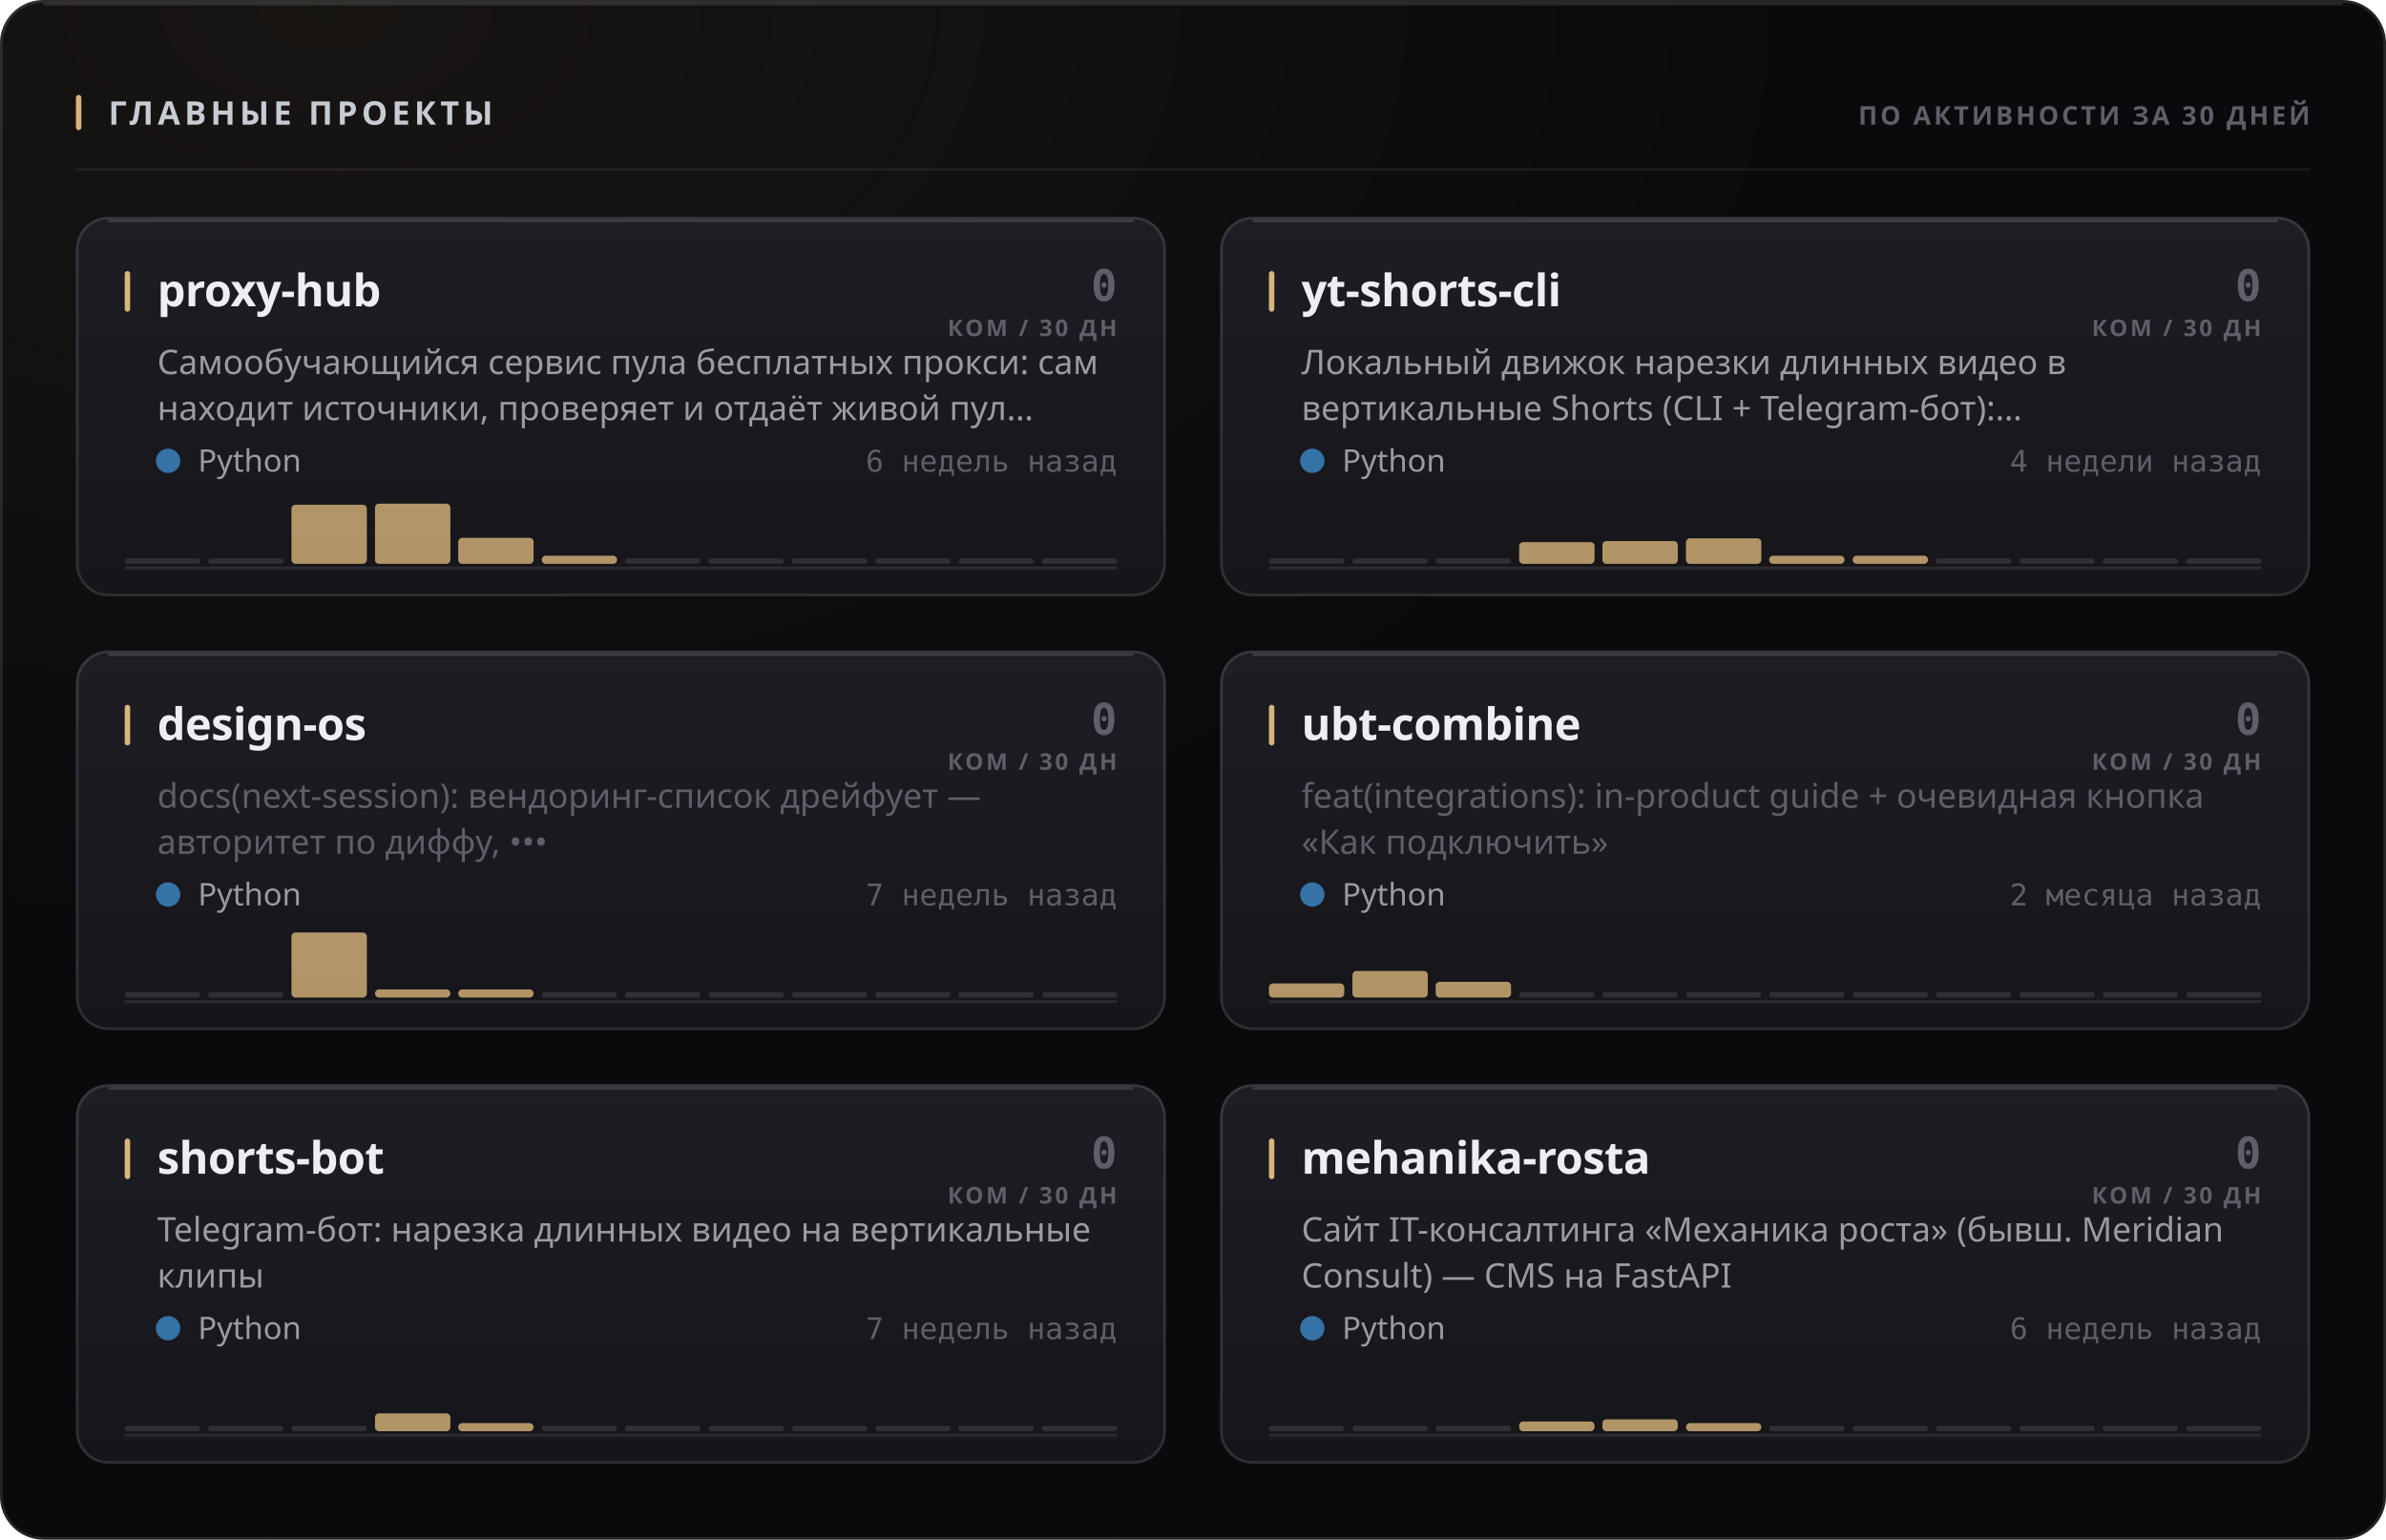
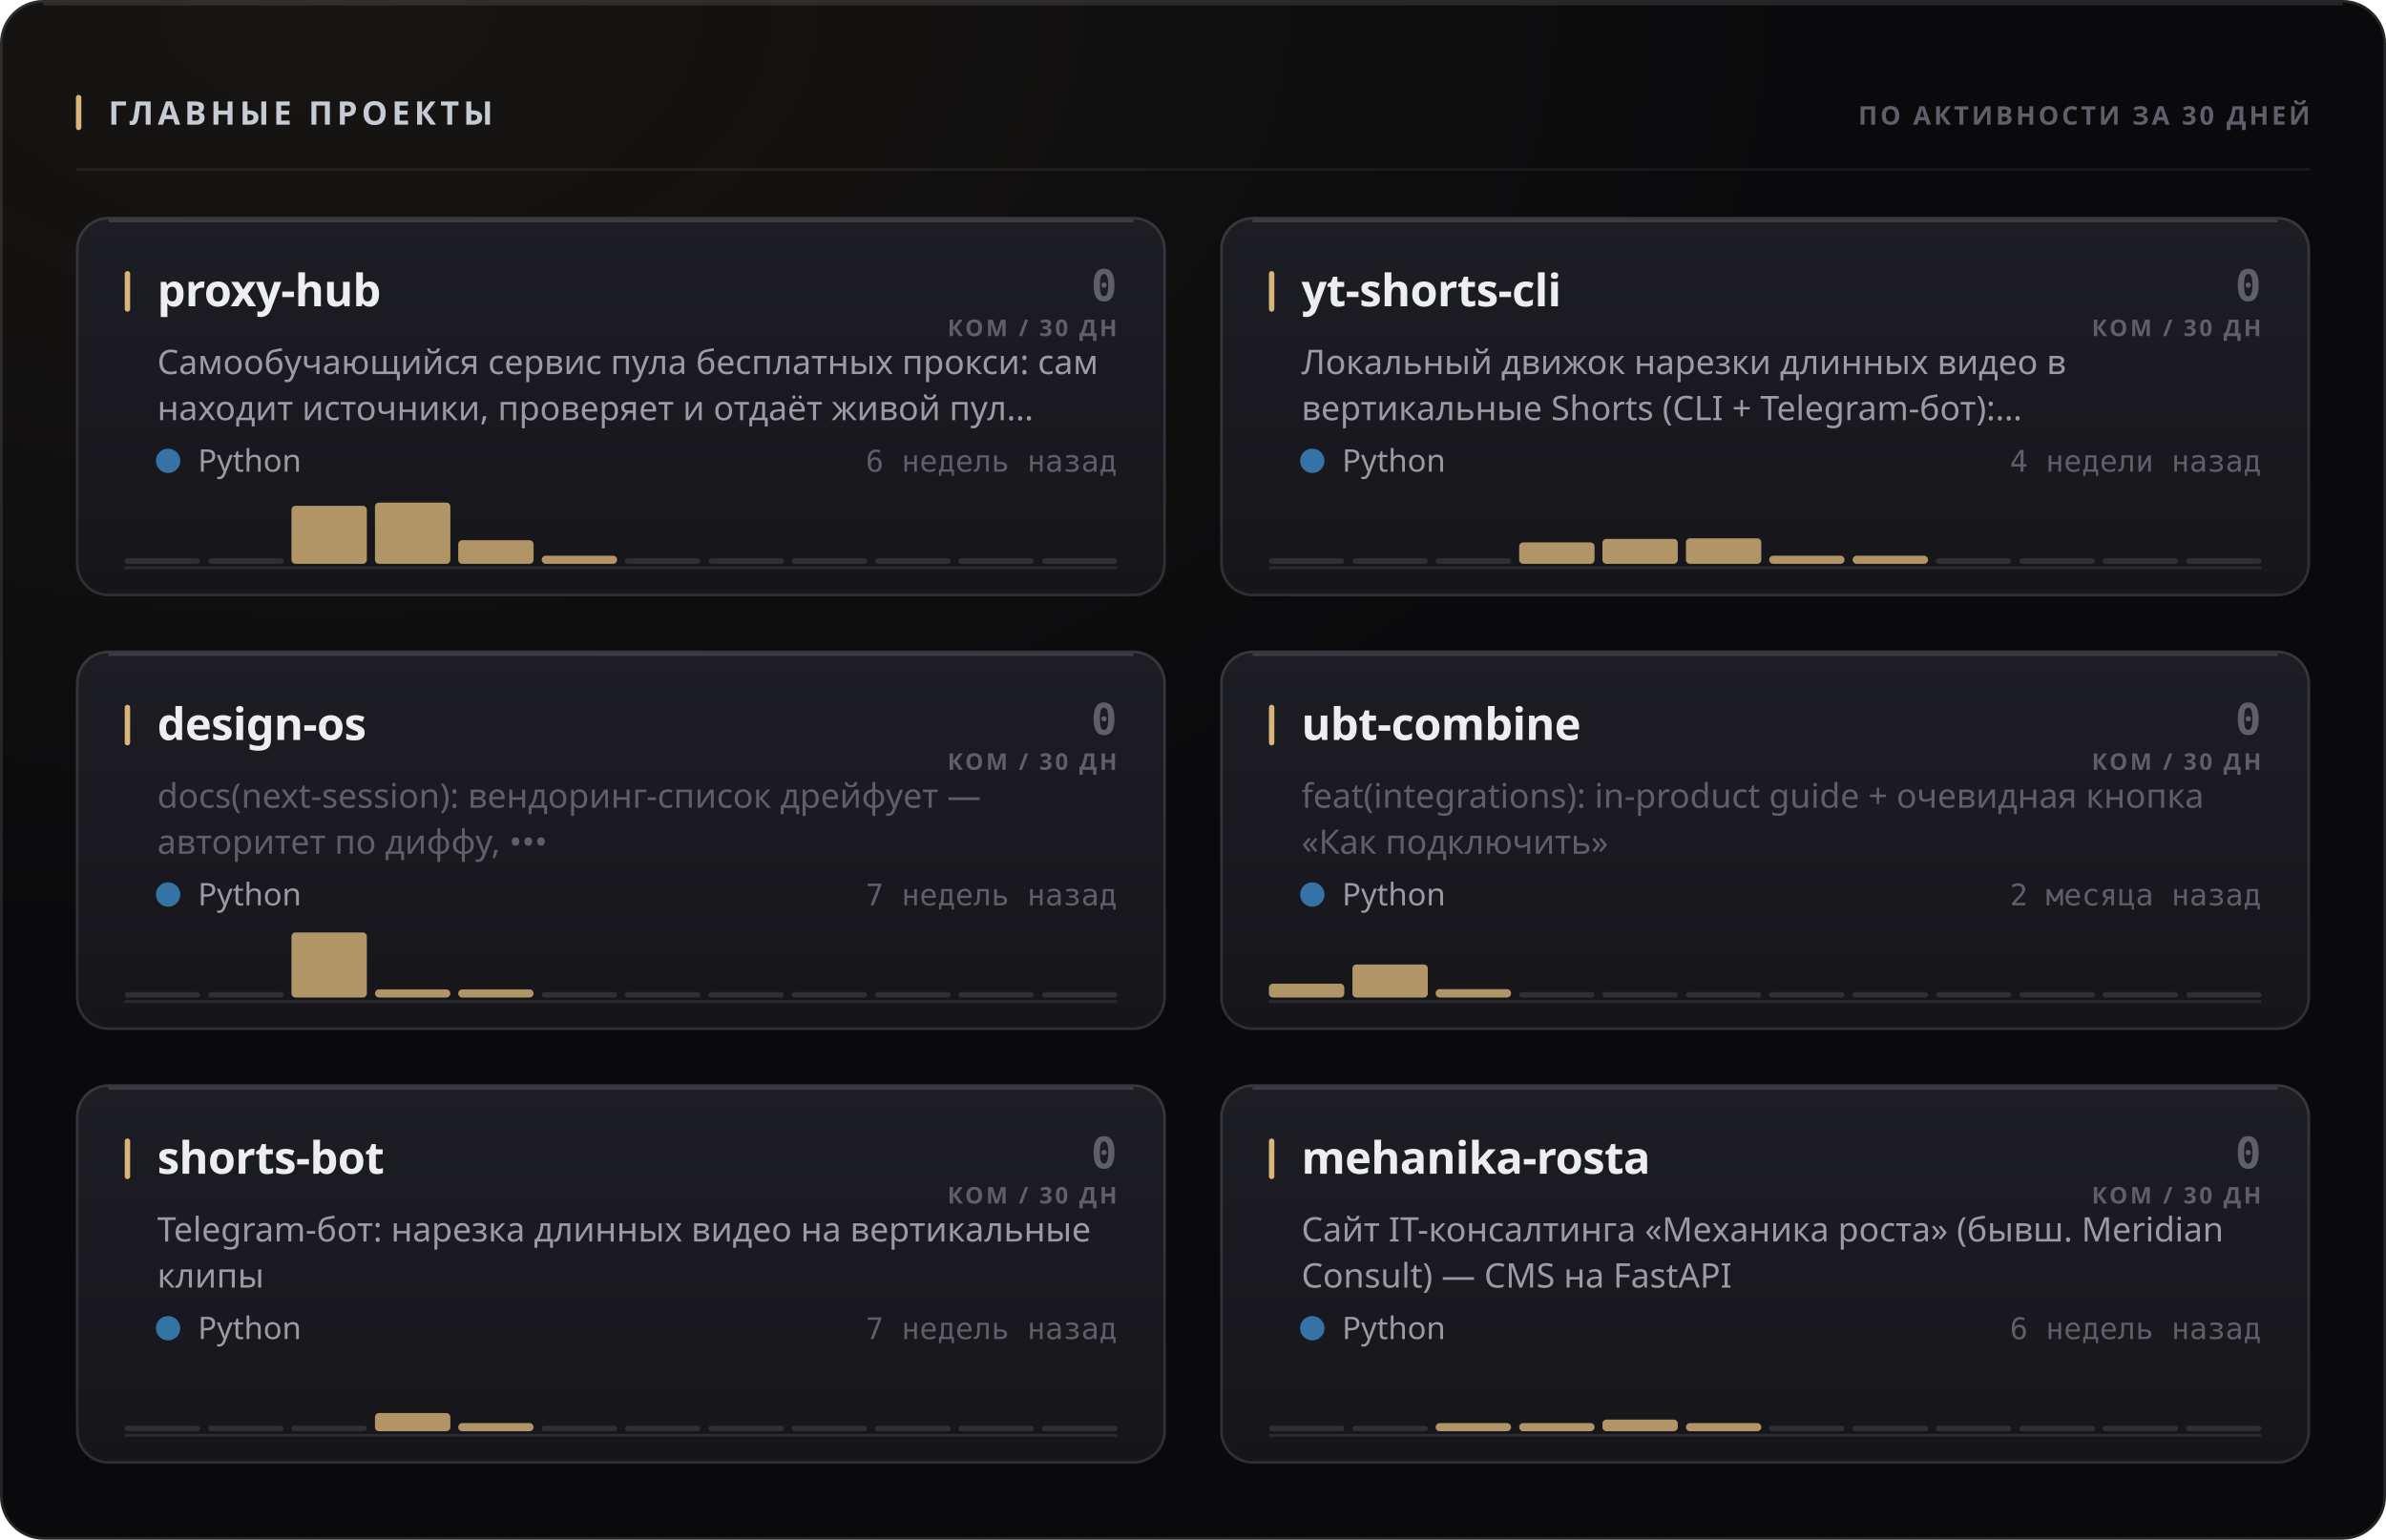
<svg xmlns="http://www.w3.org/2000/svg" width="880" height="568" viewBox="0 0 880 568" role="img">
  <style>
  text { font-family: -apple-system, BlinkMacSystemFont, 'Segoe UI', 'Noto Sans', Helvetica, Arial, sans-serif; }
  .mono { font-family: ui-monospace, 'SF Mono', 'Cascadia Mono', 'DejaVu Sans Mono', Menlo, Consolas, monospace; font-variant-numeric: tabular-nums; }
  .caps { letter-spacing: .1em; text-transform: uppercase; }

  @keyframes sheen  { from { transform: translateX(-120%); } to { transform: translateX(260%); } }
  @keyframes rise   { from { opacity: 0; transform: translateY(6px); } to { opacity: 1; transform: none; } }
  @keyframes slide  { from { opacity: 0; transform: translateX(-8px); } to { opacity: 1; transform: none; } }
  @keyframes grow   { from { transform: scaleY(0); } to { transform: scaleY(1); } }
  @keyframes widen  { from { transform: scaleX(0); } to { transform: scaleX(1); } }
  @keyframes draw   { from { stroke-dashoffset: 200; } to { stroke-dashoffset: 0; } }

  .sheen { animation: sheen 5.5s cubic-bezier(.45,0,.2,1) infinite; }
  .rise  { animation: rise .5s cubic-bezier(.16,1,.3,1) both; }
  .slide { animation: slide .42s cubic-bezier(.16,1,.3,1) both; }
  .bar   { transform-box: fill-box; transform-origin: 50% 100%;
           animation: grow .62s cubic-bezier(.16,1,.3,1) both; }
  .fill  { transform-box: fill-box; transform-origin: 0% 50%;
           animation: widen .8s cubic-bezier(.16,1,.3,1) both; }
  /* The hidden start state lives in the keyframes, never in the static rule.
     A renderer that ignores CSS animations then falls back to the FINISHED
     state — a drawn line, visible text — instead of an empty panel. */
  .spark { stroke-dasharray: 200;
           animation: draw 1.1s cubic-bezier(.16,1,.3,1) both; }

  @media (prefers-reduced-motion: reduce) {
    .sheen { animation: none; opacity: 0; }
    .rise, .slide, .bar, .fill, .spark { animation: none; opacity: 1; transform: none;
                                         stroke-dashoffset: 0; }
  }</style>
  <defs>
    <filter id="grain1" x="0" y="0" width="100%" height="100%">
      <feTurbulence type="fractalNoise" baseFrequency="0.82" numOctaves="3" stitchTiles="stitch" />
      <feColorMatrix type="saturate" values="0" />
    </filter>
    <radialGradient id="wash2" cx="14%" cy="0%" r="62%">
      <stop offset="0%" stop-color="#d9b57a" stop-opacity="0.07" />
      <stop offset="100%" stop-color="#d9b57a" stop-opacity="0" />
    </radialGradient>
    <linearGradient id="cardfill3" x1="0" y1="0" x2="0" y2="1">
      <stop offset="0%" stop-color="#1d1d24" />
      <stop offset="100%" stop-color="#15151a" />
    </linearGradient>
    <linearGradient id="cardfill4" x1="0" y1="0" x2="0" y2="1">
      <stop offset="0%" stop-color="#1d1d24" />
      <stop offset="100%" stop-color="#15151a" />
    </linearGradient>
    <linearGradient id="cardfill5" x1="0" y1="0" x2="0" y2="1">
      <stop offset="0%" stop-color="#1d1d24" />
      <stop offset="100%" stop-color="#15151a" />
    </linearGradient>
    <linearGradient id="cardfill6" x1="0" y1="0" x2="0" y2="1">
      <stop offset="0%" stop-color="#1d1d24" />
      <stop offset="100%" stop-color="#15151a" />
    </linearGradient>
    <linearGradient id="cardfill7" x1="0" y1="0" x2="0" y2="1">
      <stop offset="0%" stop-color="#1d1d24" />
      <stop offset="100%" stop-color="#15151a" />
    </linearGradient>
    <linearGradient id="cardfill8" x1="0" y1="0" x2="0" y2="1">
      <stop offset="0%" stop-color="#1d1d24" />
      <stop offset="100%" stop-color="#15151a" />
    </linearGradient>
  </defs>
  <rect width="880" height="568" rx="16" fill="#0a0a0c" />
  <rect width="880" height="568" rx="16" fill="url(#wash2)" />
  <rect width="880" height="568" rx="16" filter="url(#grain1)" opacity="0.05" style="mix-blend-mode:overlay" />
  <rect x=".5" y=".5" width="879" height="567" rx="15.5" fill="none" stroke="rgba(255,255,255,0.11)" />
  <path d="M16 1.5 H864" stroke="rgba(255,255,255,0.112)" stroke-width="1" fill="none" />
  <rect x="28" y="35" width="2" height="13" rx="1" fill="#d9b57a" />
  <text x="40" y="46" font-size="12" font-weight="700" fill="#c7cbd4" letter-spacing="0.13em">ГЛАВНЫЕ ПРОЕКТЫ</text>
  <text x="852" y="46" font-size="9.5" font-weight="600" fill="#5e5f68" text-anchor="end" letter-spacing="0.11em">ПО АКТИВНОСТИ ЗА 30 ДНЕЙ</text>
  <path d="M28 62.5 H852" stroke="rgba(255,255,255,0.06)" stroke-width="1" />
  <g class="rise" opacity="1" style="">
    <rect x="28" y="80" width="402" height="140" rx="12" fill="url(#cardfill3)" />
    <rect x="28.5" y="80.5" width="401" height="139" rx="11.5" fill="none" stroke="rgba(255,255,255,0.11)" />
    <path d="M40 81.5 H418" stroke="rgba(255,255,255,0.14)" stroke-width="1" fill="none" />
    <rect x="46" y="100" width="2" height="15" rx="1" fill="#d9b57a" />
    <text x="58" y="113" font-size="16.5" font-weight="700" fill="#edeef2" letter-spacing="-0.01em">proxy-hub</text>
    <text x="412" y="111" font-size="16" font-weight="700" fill="#5e5f68" text-anchor="end" class="mono">0</text>
    <text x="412" y="124" font-size="8.5" font-weight="600" fill="#5e5f68" text-anchor="end" letter-spacing="0.11em">КОМ / 30 ДН</text>
    <text x="58" y="138" font-size="12.5" font-weight="400" fill="#9a9ba3">Самообучающийся сервис пула бесплатных прокси: сам</text>
    <text x="58" y="155" font-size="12.5" font-weight="400" fill="#9a9ba3">находит источники, проверяет и отдаёт живой пул…</text>
    <circle cx="62" cy="170" r="4.5" fill="#3572A5" />
    <text x="73" y="174" font-size="11.5" font-weight="400" fill="#9a9ba3">Python</text>
    <text x="412" y="174" font-size="11" font-weight="400" fill="#5e5f68" text-anchor="end" class="mono">6 недель назад</text>
    <path d="M46 209.5 H412" stroke="rgba(255,255,255,0.096)" stroke-width="1" />
    <g class="bar" style="animation-delay:0.18s">
      <rect x="46.0" y="206.0" width="27.8" height="2" rx="1" fill="rgba(255,255,255,0.11)" />
      <rect x="76.8" y="206.0" width="27.8" height="2" rx="1" fill="rgba(255,255,255,0.11)" />
-       <rect x="107.5" y="186.2" width="27.8" height="21.8" rx="1.5" fill="#d9b57a" opacity="0.8" />
-       <rect x="138.3" y="185.8" width="27.8" height="22.2" rx="1.5" fill="#d9b57a" opacity="0.8" />
-       <rect x="169.0" y="198.4" width="27.8" height="9.6" rx="1.5" fill="#d9b57a" opacity="0.8" />
+       <rect x="107.5" y="186.6" width="27.8" height="21.4" rx="1.5" fill="#d9b57a" opacity="0.8" />
+       <rect x="138.3" y="185.4" width="27.8" height="22.6" rx="1.5" fill="#d9b57a" opacity="0.8" />
+       <rect x="169.0" y="199.3" width="27.8" height="8.7" rx="1.5" fill="#d9b57a" opacity="0.8" />
      <rect x="199.8" y="205.0" width="27.8" height="3.0" rx="1.5" fill="#d9b57a" opacity="0.8" />
      <rect x="230.5" y="206.0" width="27.8" height="2" rx="1" fill="rgba(255,255,255,0.11)" />
      <rect x="261.3" y="206.0" width="27.8" height="2" rx="1" fill="rgba(255,255,255,0.11)" />
      <rect x="292.0" y="206.0" width="27.8" height="2" rx="1" fill="rgba(255,255,255,0.11)" />
      <rect x="322.8" y="206.0" width="27.8" height="2" rx="1" fill="rgba(255,255,255,0.11)" />
      <rect x="353.5" y="206.0" width="27.8" height="2" rx="1" fill="rgba(255,255,255,0.11)" />
      <rect x="384.3" y="206.0" width="27.8" height="2" rx="1" fill="rgba(255,255,255,0.11)" />
    </g>
  </g>
  <g class="rise" opacity="1" style=" animation-delay:0.055s;">
    <rect x="450" y="80" width="402" height="140" rx="12" fill="url(#cardfill4)" />
    <rect x="450.5" y="80.5" width="401" height="139" rx="11.5" fill="none" stroke="rgba(255,255,255,0.11)" />
    <path d="M462 81.5 H840" stroke="rgba(255,255,255,0.14)" stroke-width="1" fill="none" />
    <rect x="468" y="100" width="2" height="15" rx="1" fill="#d9b57a" />
    <text x="480" y="113" font-size="16.5" font-weight="700" fill="#edeef2" letter-spacing="-0.01em">yt-shorts-cli</text>
    <text x="834" y="111" font-size="16" font-weight="700" fill="#5e5f68" text-anchor="end" class="mono">0</text>
    <text x="834" y="124" font-size="8.5" font-weight="600" fill="#5e5f68" text-anchor="end" letter-spacing="0.11em">КОМ / 30 ДН</text>
    <text x="480" y="138" font-size="12.5" font-weight="400" fill="#9a9ba3">Локальный движок нарезки длинных видео в</text>
    <text x="480" y="155" font-size="12.5" font-weight="400" fill="#9a9ba3">вертикальные Shorts (CLI + Telegram-бот):…</text>
    <circle cx="484" cy="170" r="4.5" fill="#3572A5" />
    <text x="495" y="174" font-size="11.5" font-weight="400" fill="#9a9ba3">Python</text>
    <text x="834" y="174" font-size="11" font-weight="400" fill="#5e5f68" text-anchor="end" class="mono">4 недели назад</text>
    <path d="M468 209.5 H834" stroke="rgba(255,255,255,0.096)" stroke-width="1" />
    <g class="bar" style="animation-delay:0.24s">
      <rect x="468.0" y="206.0" width="27.8" height="2" rx="1" fill="rgba(255,255,255,0.11)" />
      <rect x="498.8" y="206.0" width="27.8" height="2" rx="1" fill="rgba(255,255,255,0.11)" />
      <rect x="529.5" y="206.0" width="27.8" height="2" rx="1" fill="rgba(255,255,255,0.11)" />
-       <rect x="560.3" y="200.0" width="27.8" height="8.0" rx="1.5" fill="#d9b57a" opacity="0.8" />
-       <rect x="591.0" y="199.6" width="27.8" height="8.4" rx="1.5" fill="#d9b57a" opacity="0.8" />
+       <rect x="560.3" y="200.1" width="27.8" height="7.9" rx="1.5" fill="#d9b57a" opacity="0.8" />
+       <rect x="591.0" y="198.8" width="27.8" height="9.2" rx="1.5" fill="#d9b57a" opacity="0.8" />
      <rect x="621.8" y="198.6" width="27.8" height="9.4" rx="1.5" fill="#d9b57a" opacity="0.8" />
      <rect x="652.5" y="205.0" width="27.8" height="3.0" rx="1.5" fill="#d9b57a" opacity="0.8" />
      <rect x="683.3" y="205.0" width="27.8" height="3.0" rx="1.5" fill="#d9b57a" opacity="0.8" />
      <rect x="714.0" y="206.0" width="27.8" height="2" rx="1" fill="rgba(255,255,255,0.11)" />
      <rect x="744.8" y="206.0" width="27.8" height="2" rx="1" fill="rgba(255,255,255,0.11)" />
      <rect x="775.5" y="206.0" width="27.8" height="2" rx="1" fill="rgba(255,255,255,0.11)" />
      <rect x="806.3" y="206.0" width="27.8" height="2" rx="1" fill="rgba(255,255,255,0.11)" />
    </g>
  </g>
  <g class="rise" opacity="1" style=" animation-delay:0.110s;">
    <rect x="28" y="240" width="402" height="140" rx="12" fill="url(#cardfill5)" />
    <rect x="28.5" y="240.5" width="401" height="139" rx="11.5" fill="none" stroke="rgba(255,255,255,0.11)" />
    <path d="M40 241.5 H418" stroke="rgba(255,255,255,0.14)" stroke-width="1" fill="none" />
    <rect x="46" y="260" width="2" height="15" rx="1" fill="#d9b57a" />
    <text x="58" y="273" font-size="16.5" font-weight="700" fill="#edeef2" letter-spacing="-0.01em">design-os</text>
    <text x="412" y="271" font-size="16" font-weight="700" fill="#5e5f68" text-anchor="end" class="mono">0</text>
    <text x="412" y="284" font-size="8.5" font-weight="600" fill="#5e5f68" text-anchor="end" letter-spacing="0.11em">КОМ / 30 ДН</text>
    <text x="58" y="298" font-size="12.5" font-weight="400" fill="#5e5f68">docs(next-session): вендоринг-список дрейфует —</text>
    <text x="58" y="315" font-size="12.5" font-weight="400" fill="#5e5f68">авторитет по диффу, •••</text>
    <circle cx="62" cy="330" r="4.5" fill="#3572A5" />
    <text x="73" y="334" font-size="11.5" font-weight="400" fill="#9a9ba3">Python</text>
    <text x="412" y="334" font-size="11" font-weight="400" fill="#5e5f68" text-anchor="end" class="mono">7 недель назад</text>
    <path d="M46 369.5 H412" stroke="rgba(255,255,255,0.096)" stroke-width="1" />
    <g class="bar" style="animation-delay:0.3s">
      <rect x="46.0" y="366.0" width="27.8" height="2" rx="1" fill="rgba(255,255,255,0.11)" />
      <rect x="76.8" y="366.0" width="27.8" height="2" rx="1" fill="rgba(255,255,255,0.11)" />
      <rect x="107.5" y="344.0" width="27.8" height="24.0" rx="1.5" fill="#d9b57a" opacity="0.8" />
      <rect x="138.3" y="365.0" width="27.8" height="3.0" rx="1.5" fill="#d9b57a" opacity="0.8" />
      <rect x="169.0" y="365.0" width="27.8" height="3.0" rx="1.5" fill="#d9b57a" opacity="0.8" />
      <rect x="199.8" y="366.0" width="27.8" height="2" rx="1" fill="rgba(255,255,255,0.11)" />
      <rect x="230.5" y="366.0" width="27.8" height="2" rx="1" fill="rgba(255,255,255,0.11)" />
      <rect x="261.3" y="366.0" width="27.8" height="2" rx="1" fill="rgba(255,255,255,0.11)" />
      <rect x="292.0" y="366.0" width="27.8" height="2" rx="1" fill="rgba(255,255,255,0.11)" />
      <rect x="322.8" y="366.0" width="27.8" height="2" rx="1" fill="rgba(255,255,255,0.11)" />
      <rect x="353.5" y="366.0" width="27.8" height="2" rx="1" fill="rgba(255,255,255,0.11)" />
      <rect x="384.3" y="366.0" width="27.8" height="2" rx="1" fill="rgba(255,255,255,0.11)" />
    </g>
  </g>
  <g class="rise" opacity="1" style=" animation-delay:0.165s;">
    <rect x="450" y="240" width="402" height="140" rx="12" fill="url(#cardfill6)" />
    <rect x="450.5" y="240.5" width="401" height="139" rx="11.5" fill="none" stroke="rgba(255,255,255,0.11)" />
    <path d="M462 241.5 H840" stroke="rgba(255,255,255,0.14)" stroke-width="1" fill="none" />
    <rect x="468" y="260" width="2" height="15" rx="1" fill="#d9b57a" />
    <text x="480" y="273" font-size="16.5" font-weight="700" fill="#edeef2" letter-spacing="-0.01em">ubt-combine</text>
    <text x="834" y="271" font-size="16" font-weight="700" fill="#5e5f68" text-anchor="end" class="mono">0</text>
    <text x="834" y="284" font-size="8.5" font-weight="600" fill="#5e5f68" text-anchor="end" letter-spacing="0.11em">КОМ / 30 ДН</text>
    <text x="480" y="298" font-size="12.5" font-weight="400" fill="#5e5f68">feat(integrations): in-product guide + очевидная кнопка</text>
    <text x="480" y="315" font-size="12.5" font-weight="400" fill="#5e5f68">«Как подключить»</text>
    <circle cx="484" cy="330" r="4.5" fill="#3572A5" />
    <text x="495" y="334" font-size="11.5" font-weight="400" fill="#9a9ba3">Python</text>
    <text x="834" y="334" font-size="11" font-weight="400" fill="#5e5f68" text-anchor="end" class="mono">2 месяца назад</text>
    <path d="M468 369.5 H834" stroke="rgba(255,255,255,0.096)" stroke-width="1" />
    <g class="bar" style="animation-delay:0.36s">
-       <rect x="468.0" y="362.8" width="27.8" height="5.2" rx="1.5" fill="#d9b57a" opacity="0.8" />
-       <rect x="498.8" y="358.2" width="27.8" height="9.8" rx="1.5" fill="#d9b57a" opacity="0.8" />
-       <rect x="529.5" y="362.2" width="27.8" height="5.8" rx="1.5" fill="#d9b57a" opacity="0.8" />
+       <rect x="468.0" y="362.9" width="27.8" height="5.1" rx="1.5" fill="#d9b57a" opacity="0.8" />
+       <rect x="498.8" y="355.8" width="27.8" height="12.2" rx="1.5" fill="#d9b57a" opacity="0.8" />
+       <rect x="529.5" y="364.9" width="27.8" height="3.1" rx="1.5" fill="#d9b57a" opacity="0.8" />
      <rect x="560.3" y="366.0" width="27.8" height="2" rx="1" fill="rgba(255,255,255,0.11)" />
      <rect x="591.0" y="366.0" width="27.8" height="2" rx="1" fill="rgba(255,255,255,0.11)" />
      <rect x="621.8" y="366.0" width="27.8" height="2" rx="1" fill="rgba(255,255,255,0.11)" />
      <rect x="652.5" y="366.0" width="27.8" height="2" rx="1" fill="rgba(255,255,255,0.11)" />
      <rect x="683.3" y="366.0" width="27.8" height="2" rx="1" fill="rgba(255,255,255,0.11)" />
      <rect x="714.0" y="366.0" width="27.8" height="2" rx="1" fill="rgba(255,255,255,0.11)" />
      <rect x="744.8" y="366.0" width="27.8" height="2" rx="1" fill="rgba(255,255,255,0.11)" />
      <rect x="775.5" y="366.0" width="27.8" height="2" rx="1" fill="rgba(255,255,255,0.11)" />
      <rect x="806.3" y="366.0" width="27.8" height="2" rx="1" fill="rgba(255,255,255,0.11)" />
    </g>
  </g>
  <g class="rise" opacity="1" style=" animation-delay:0.220s;">
    <rect x="28" y="400" width="402" height="140" rx="12" fill="url(#cardfill7)" />
    <rect x="28.5" y="400.5" width="401" height="139" rx="11.5" fill="none" stroke="rgba(255,255,255,0.11)" />
    <path d="M40 401.5 H418" stroke="rgba(255,255,255,0.14)" stroke-width="1" fill="none" />
    <rect x="46" y="420" width="2" height="15" rx="1" fill="#d9b57a" />
    <text x="58" y="433" font-size="16.5" font-weight="700" fill="#edeef2" letter-spacing="-0.01em">shorts-bot</text>
    <text x="412" y="431" font-size="16" font-weight="700" fill="#5e5f68" text-anchor="end" class="mono">0</text>
    <text x="412" y="444" font-size="8.5" font-weight="600" fill="#5e5f68" text-anchor="end" letter-spacing="0.11em">КОМ / 30 ДН</text>
    <text x="58" y="458" font-size="12.5" font-weight="400" fill="#9a9ba3">Telegram-бот: нарезка длинных видео на вертикальные</text>
    <text x="58" y="475" font-size="12.5" font-weight="400" fill="#9a9ba3">клипы</text>
    <circle cx="62" cy="490" r="4.5" fill="#3572A5" />
    <text x="73" y="494" font-size="11.5" font-weight="400" fill="#9a9ba3">Python</text>
    <text x="412" y="494" font-size="11" font-weight="400" fill="#5e5f68" text-anchor="end" class="mono">7 недель назад</text>
    <path d="M46 529.5 H412" stroke="rgba(255,255,255,0.096)" stroke-width="1" />
    <g class="bar" style="animation-delay:0.42s">
      <rect x="46.0" y="526.0" width="27.8" height="2" rx="1" fill="rgba(255,255,255,0.11)" />
      <rect x="76.8" y="526.0" width="27.8" height="2" rx="1" fill="rgba(255,255,255,0.11)" />
      <rect x="107.5" y="526.0" width="27.8" height="2" rx="1" fill="rgba(255,255,255,0.11)" />
-       <rect x="138.3" y="521.4" width="27.8" height="6.6" rx="1.5" fill="#d9b57a" opacity="0.8" />
+       <rect x="138.3" y="521.3" width="27.8" height="6.7" rx="1.5" fill="#d9b57a" opacity="0.8" />
      <rect x="169.0" y="525.0" width="27.8" height="3.0" rx="1.5" fill="#d9b57a" opacity="0.8" />
      <rect x="199.8" y="526.0" width="27.8" height="2" rx="1" fill="rgba(255,255,255,0.11)" />
      <rect x="230.5" y="526.0" width="27.8" height="2" rx="1" fill="rgba(255,255,255,0.11)" />
      <rect x="261.3" y="526.0" width="27.8" height="2" rx="1" fill="rgba(255,255,255,0.11)" />
      <rect x="292.0" y="526.0" width="27.8" height="2" rx="1" fill="rgba(255,255,255,0.11)" />
      <rect x="322.8" y="526.0" width="27.8" height="2" rx="1" fill="rgba(255,255,255,0.11)" />
      <rect x="353.5" y="526.0" width="27.8" height="2" rx="1" fill="rgba(255,255,255,0.11)" />
      <rect x="384.3" y="526.0" width="27.8" height="2" rx="1" fill="rgba(255,255,255,0.11)" />
    </g>
  </g>
  <g class="rise" opacity="1" style=" animation-delay:0.275s;">
    <rect x="450" y="400" width="402" height="140" rx="12" fill="url(#cardfill8)" />
    <rect x="450.5" y="400.5" width="401" height="139" rx="11.5" fill="none" stroke="rgba(255,255,255,0.11)" />
    <path d="M462 401.5 H840" stroke="rgba(255,255,255,0.14)" stroke-width="1" fill="none" />
    <rect x="468" y="420" width="2" height="15" rx="1" fill="#d9b57a" />
    <text x="480" y="433" font-size="16.5" font-weight="700" fill="#edeef2" letter-spacing="-0.01em">mehanika-rosta</text>
    <text x="834" y="431" font-size="16" font-weight="700" fill="#5e5f68" text-anchor="end" class="mono">0</text>
    <text x="834" y="444" font-size="8.5" font-weight="600" fill="#5e5f68" text-anchor="end" letter-spacing="0.11em">КОМ / 30 ДН</text>
    <text x="480" y="458" font-size="12.5" font-weight="400" fill="#9a9ba3">Сайт IT-консалтинга «Механика роста» (бывш. Meridian</text>
    <text x="480" y="475" font-size="12.5" font-weight="400" fill="#9a9ba3">Consult) — CMS на FastAPI</text>
    <circle cx="484" cy="490" r="4.5" fill="#3572A5" />
    <text x="495" y="494" font-size="11.5" font-weight="400" fill="#9a9ba3">Python</text>
    <text x="834" y="494" font-size="11" font-weight="400" fill="#5e5f68" text-anchor="end" class="mono">6 недель назад</text>
    <path d="M468 529.5 H834" stroke="rgba(255,255,255,0.096)" stroke-width="1" />
    <g class="bar" style="animation-delay:0.48s">
      <rect x="468.0" y="526.0" width="27.8" height="2" rx="1" fill="rgba(255,255,255,0.11)" />
      <rect x="498.8" y="526.0" width="27.8" height="2" rx="1" fill="rgba(255,255,255,0.11)" />
-       <rect x="529.5" y="526.0" width="27.8" height="2" rx="1" fill="rgba(255,255,255,0.11)" />
-       <rect x="560.3" y="524.4" width="27.8" height="3.6" rx="1.5" fill="#d9b57a" opacity="0.8" />
-       <rect x="591.0" y="523.6" width="27.8" height="4.4" rx="1.5" fill="#d9b57a" opacity="0.8" />
+       <rect x="529.5" y="525.0" width="27.8" height="3.0" rx="1.5" fill="#d9b57a" opacity="0.8" />
+       <rect x="560.3" y="525.0" width="27.8" height="3.0" rx="1.5" fill="#d9b57a" opacity="0.8" />
+       <rect x="591.0" y="523.7" width="27.8" height="4.3" rx="1.5" fill="#d9b57a" opacity="0.8" />
      <rect x="621.8" y="525.0" width="27.8" height="3.0" rx="1.5" fill="#d9b57a" opacity="0.8" />
      <rect x="652.5" y="526.0" width="27.8" height="2" rx="1" fill="rgba(255,255,255,0.11)" />
      <rect x="683.3" y="526.0" width="27.8" height="2" rx="1" fill="rgba(255,255,255,0.11)" />
      <rect x="714.0" y="526.0" width="27.8" height="2" rx="1" fill="rgba(255,255,255,0.11)" />
      <rect x="744.8" y="526.0" width="27.8" height="2" rx="1" fill="rgba(255,255,255,0.11)" />
      <rect x="775.5" y="526.0" width="27.8" height="2" rx="1" fill="rgba(255,255,255,0.11)" />
      <rect x="806.3" y="526.0" width="27.8" height="2" rx="1" fill="rgba(255,255,255,0.11)" />
    </g>
  </g>
</svg>
